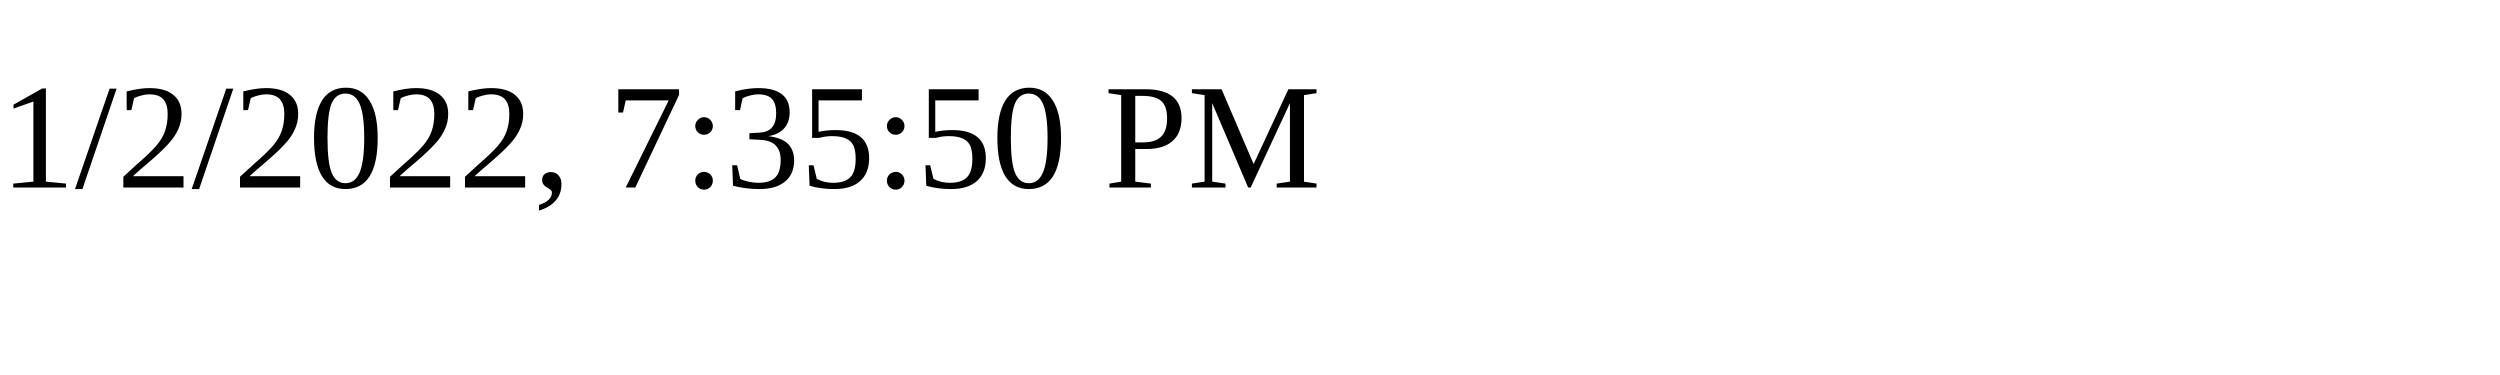
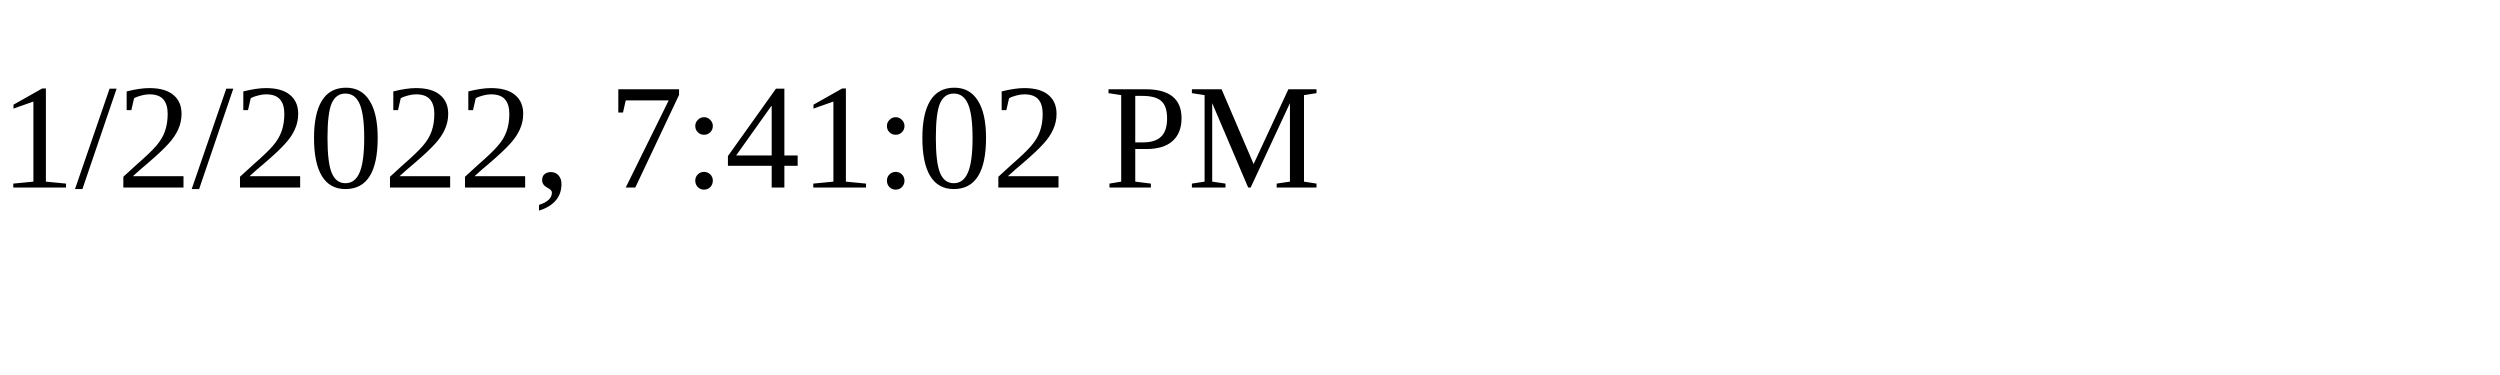
<svg xmlns="http://www.w3.org/2000/svg" height="30" width="200">
-   <text x="0" y="15">1/2/2022, 7:35:50 PM</text>
+   <text x="0" y="15">1/2/2022, 7:41:02 PM</text>
</svg>
